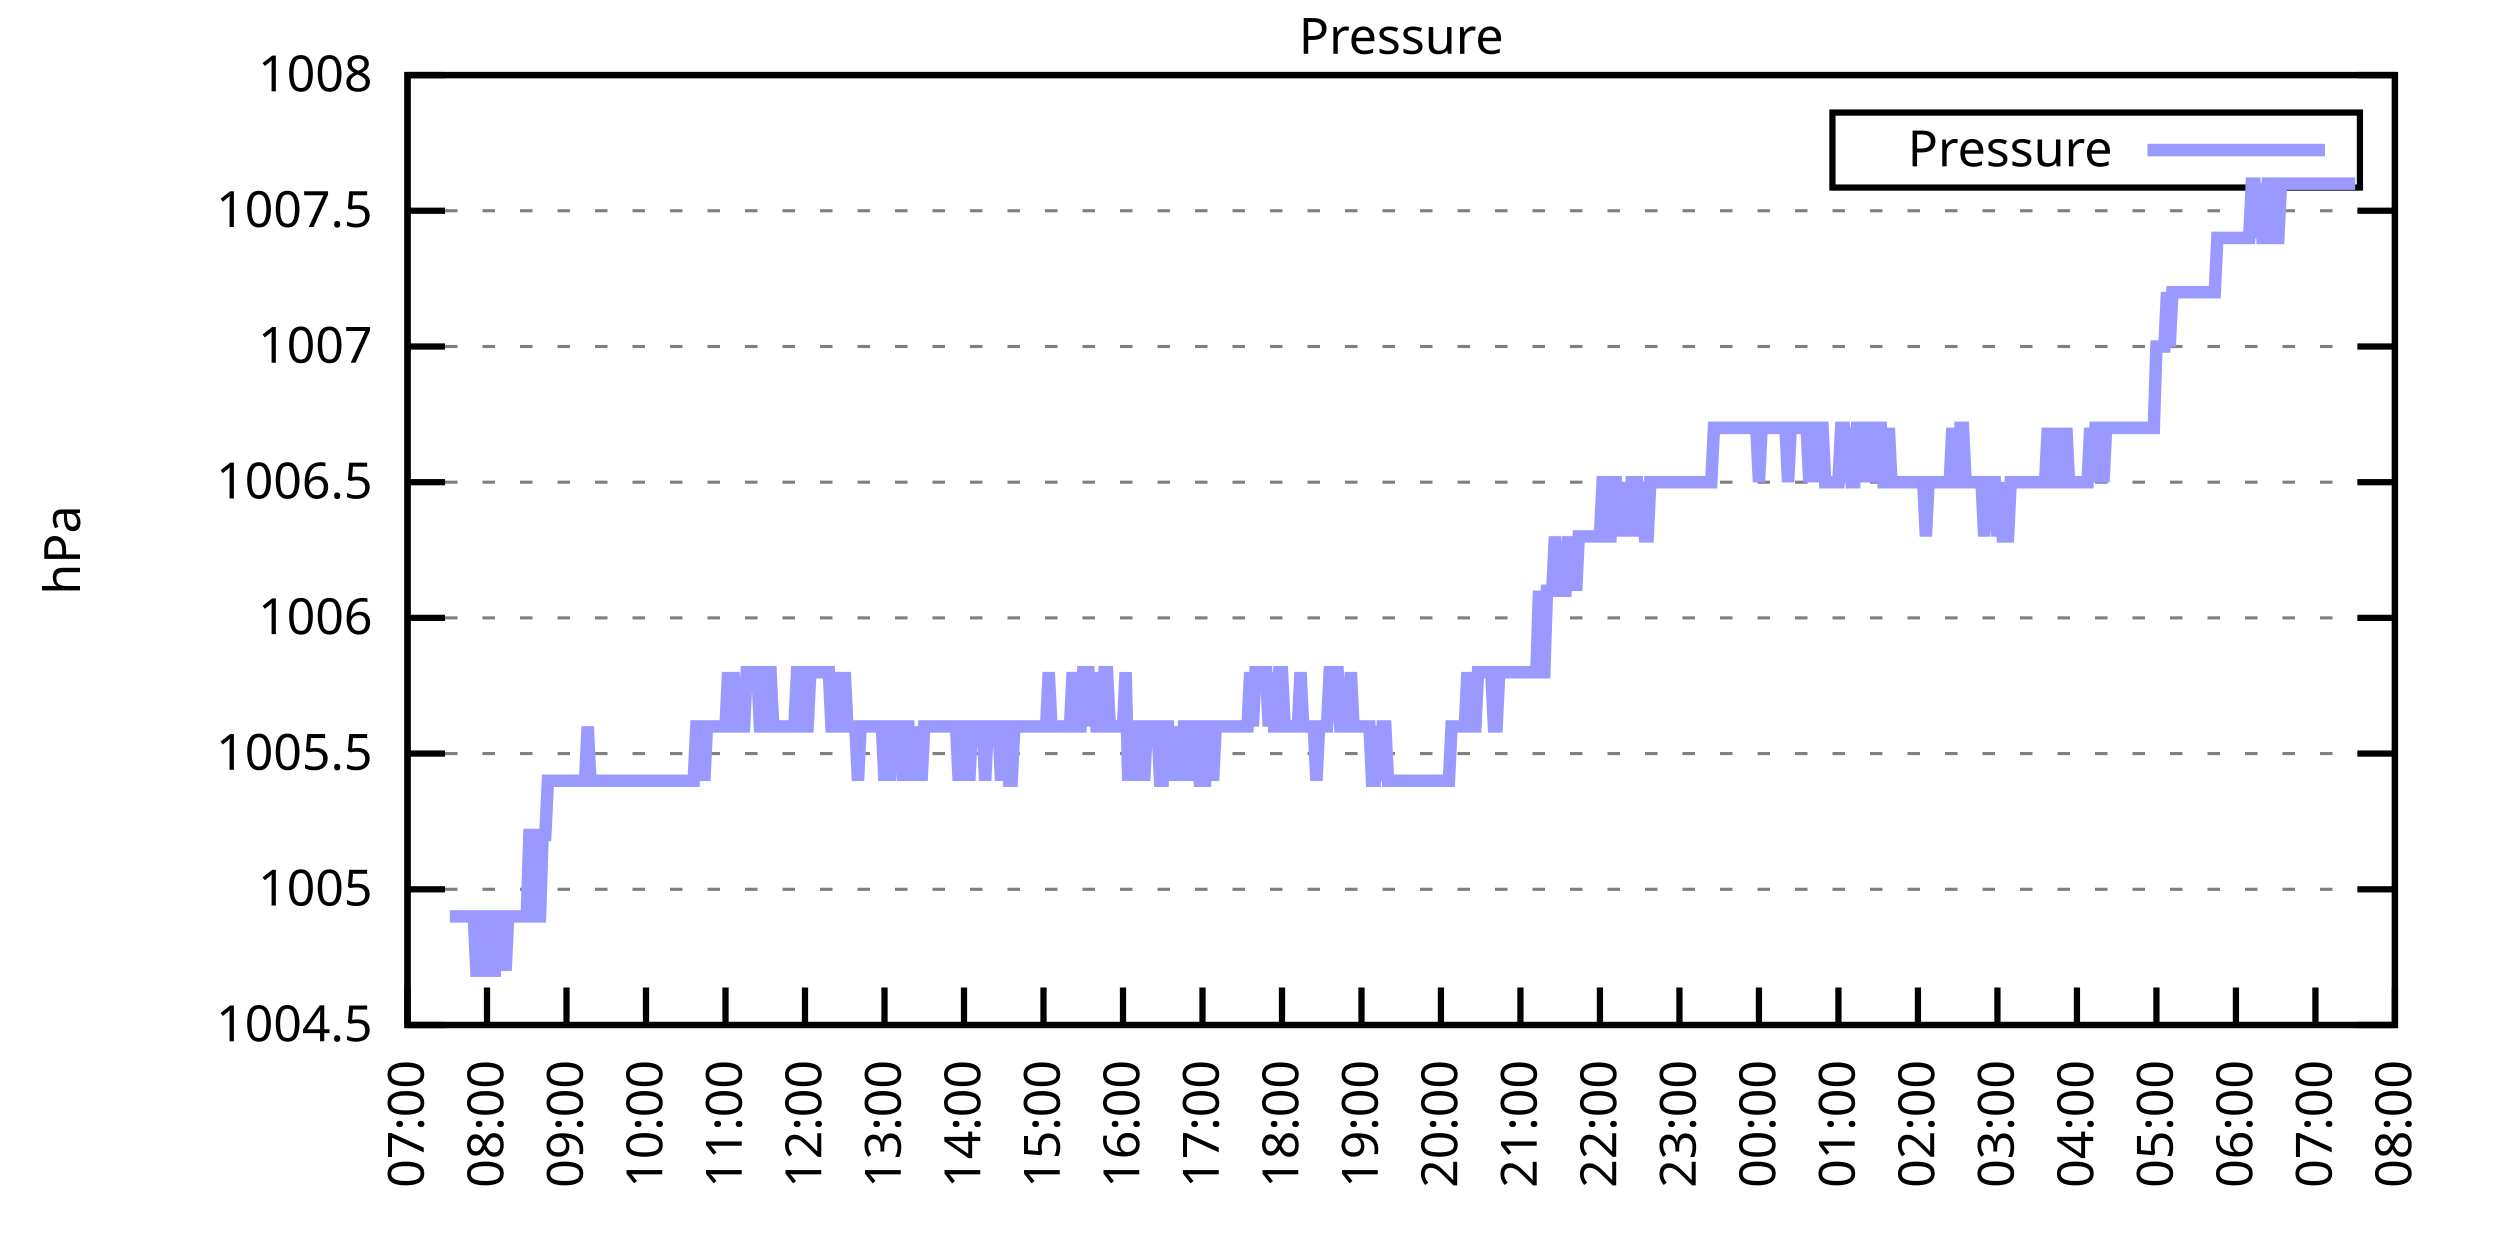
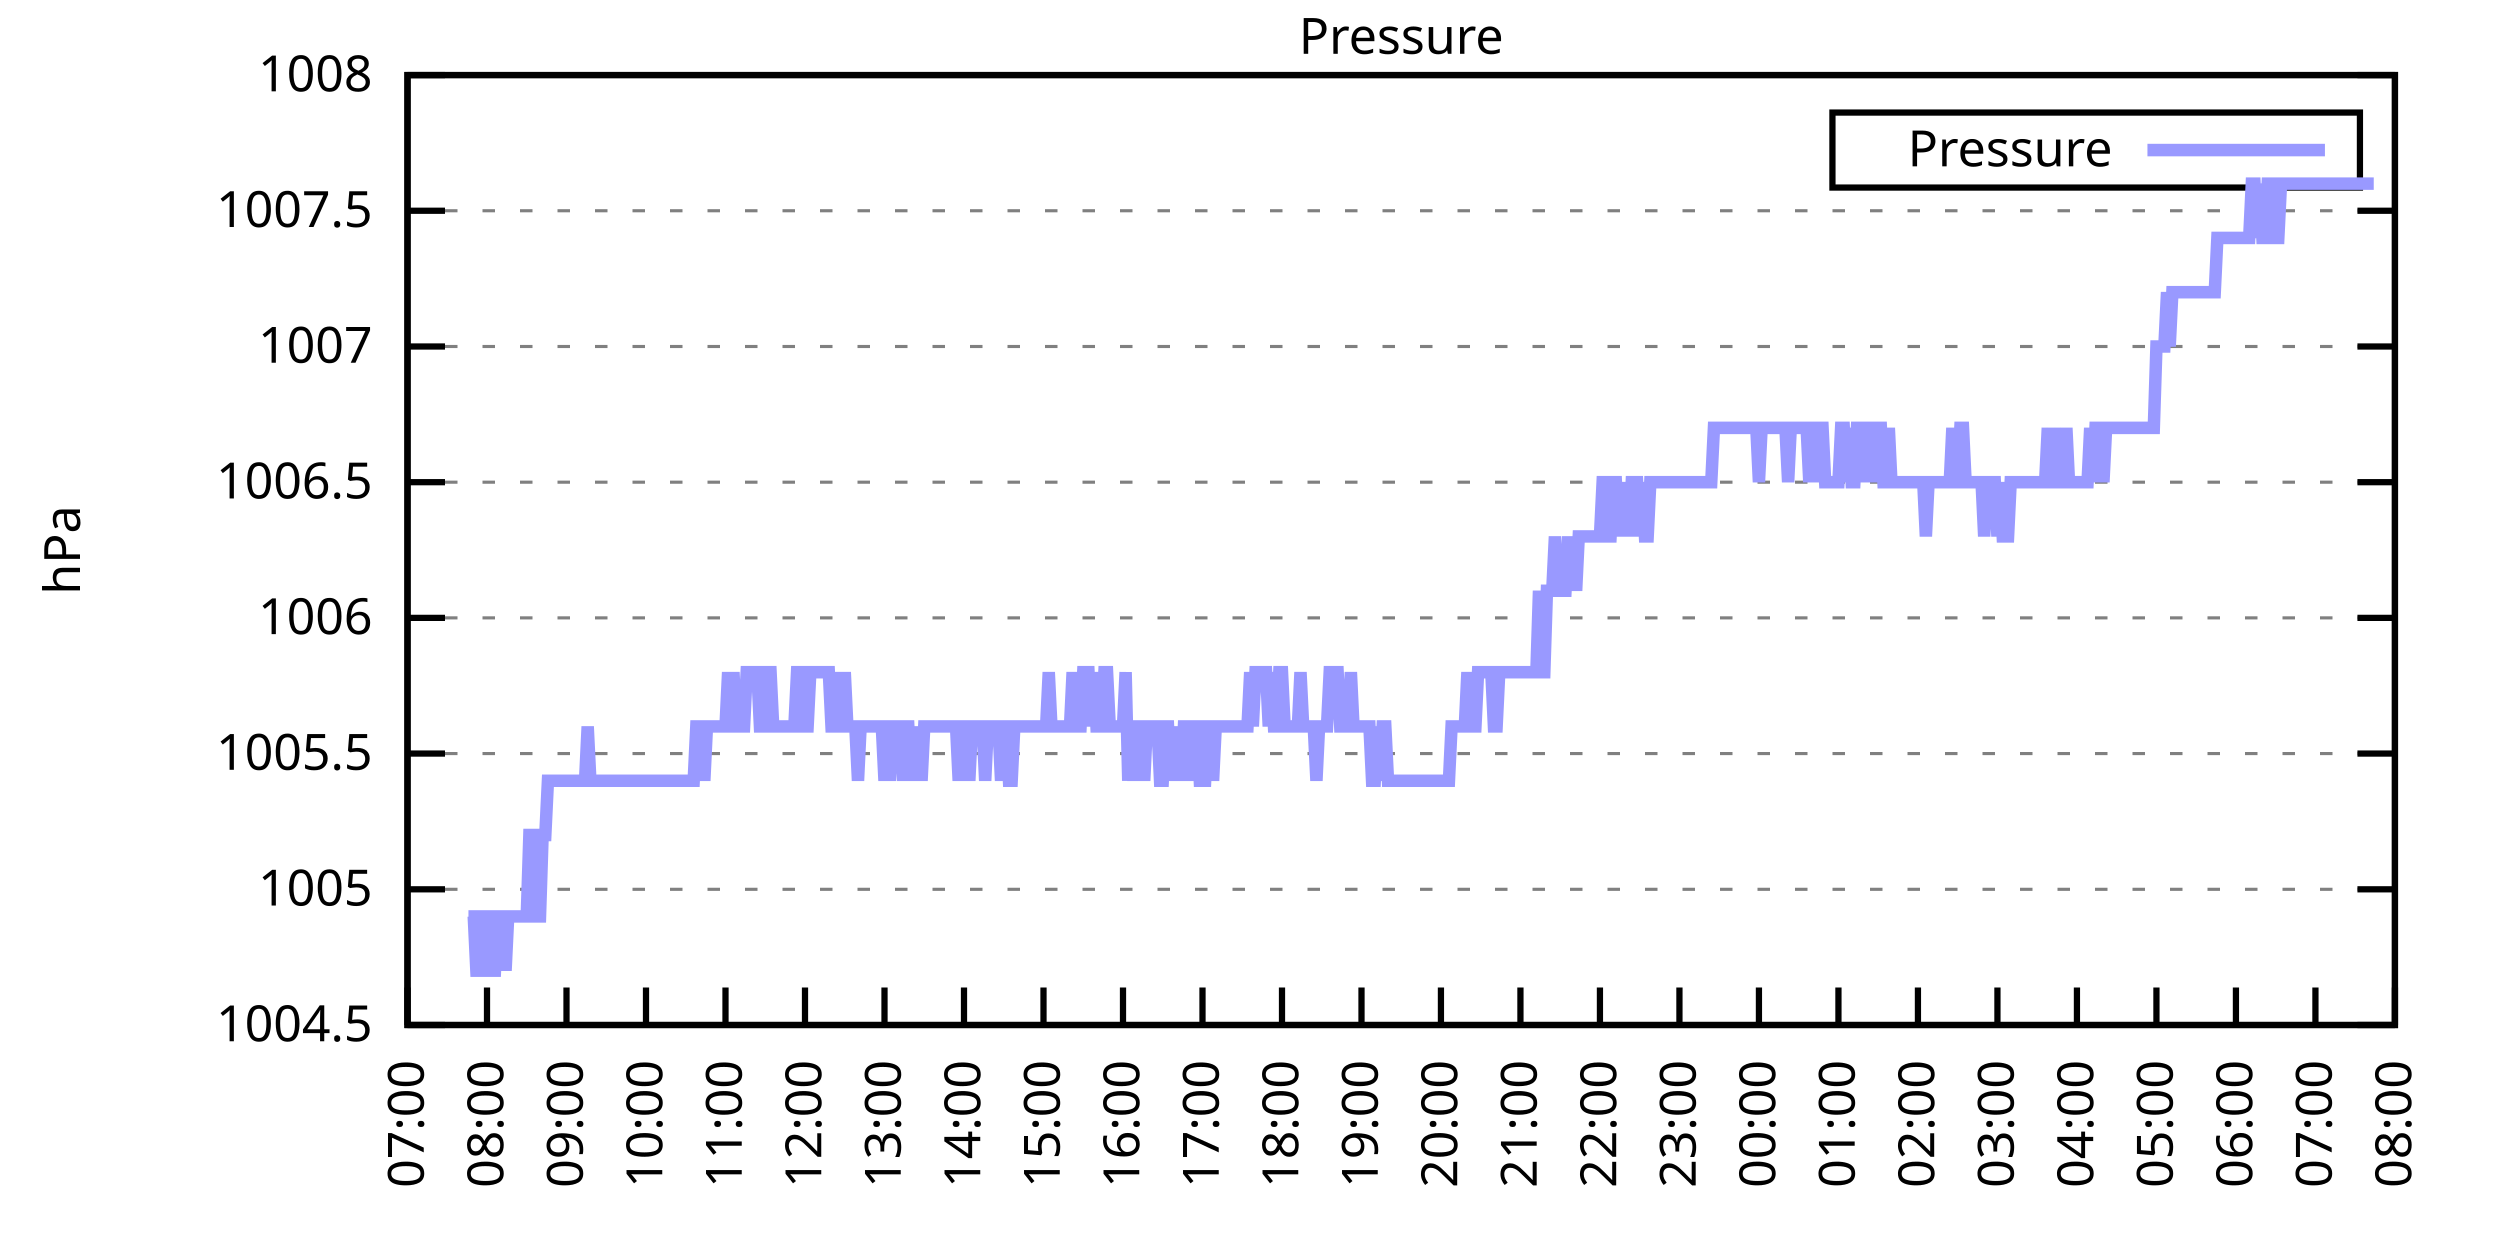
<svg xmlns="http://www.w3.org/2000/svg" xmlns:xlink="http://www.w3.org/1999/xlink" width="400" height="200" viewBox="0 0 400 200">
  <g id="gnuplot_canvas">
    <rect x="0" y="0" width="400" height="200" fill="none" />
    <defs>
      <circle id="gpDot" r="0.5" stroke-width="0.5" stroke="currentColor" />
      <path id="gpPt0" stroke-width="0.333" stroke="currentColor" d="M-1,0 h2 M0,-1 v2" />
      <path id="gpPt1" stroke-width="0.333" stroke="currentColor" d="M-1,-1 L1,1 M1,-1 L-1,1" />
      <path id="gpPt2" stroke-width="0.333" stroke="currentColor" d="M-1,0 L1,0 M0,-1 L0,1 M-1,-1 L1,1 M-1,1 L1,-1" />
      <rect id="gpPt3" stroke-width="0.333" stroke="currentColor" x="-1" y="-1" width="2" height="2" />
      <rect id="gpPt4" stroke-width="0.333" stroke="currentColor" fill="currentColor" x="-1" y="-1" width="2" height="2" />
      <circle id="gpPt5" stroke-width="0.333" stroke="currentColor" cx="0" cy="0" r="1" />
      <use xlink:href="#gpPt5" id="gpPt6" fill="currentColor" stroke="none" />
      <path id="gpPt7" stroke-width="0.333" stroke="currentColor" d="M0,-1.33 L-1.33,0.67 L1.33,0.67 z" />
      <use xlink:href="#gpPt7" id="gpPt8" fill="currentColor" stroke="none" />
      <use xlink:href="#gpPt7" id="gpPt9" stroke="currentColor" transform="rotate(180)" />
      <use xlink:href="#gpPt9" id="gpPt10" fill="currentColor" stroke="none" />
      <use xlink:href="#gpPt3" id="gpPt11" stroke="currentColor" transform="rotate(45)" />
      <use xlink:href="#gpPt11" id="gpPt12" fill="currentColor" stroke="none" />
      <path id="gpPt13" stroke-width="0.333" stroke="currentColor" d="M0,1.330 L1.265,0.411 L0.782,-1.067 L-0.782,-1.076 L-1.265,0.411 z" />
      <use xlink:href="#gpPt13" id="gpPt14" fill="currentColor" stroke="none" />
      <filter id="textbox" filterUnits="objectBoundingBox" x="0" y="0" height="1" width="1">
        <feFlood flood-color="white" flood-opacity="1" result="bgnd" />
        <feComposite in="SourceGraphic" in2="bgnd" operator="atop" />
      </filter>
      <filter id="greybox" filterUnits="objectBoundingBox" x="0" y="0" height="1" width="1">
        <feFlood flood-color="lightgrey" flood-opacity="1" result="grey" />
        <feComposite in="SourceGraphic" in2="grey" operator="atop" />
      </filter>
    </defs>
    <g fill="none" color="white" stroke="currentColor" stroke-width="1.00" stroke-linecap="butt" stroke-linejoin="miter">
</g>
    <g fill="none" color="black" stroke="currentColor" stroke-width="1.00" stroke-linecap="butt" stroke-linejoin="miter">
      <g stroke="none" shape-rendering="crispEdges">
        <polygon fill="rgb(255, 255, 255)" points="65.20,164.00 383.18,164.00 383.18,12.02 65.20,12.02 " />
      </g>
    </g>
    <g fill="none" color="black" stroke="currentColor" stroke-width="1.00" stroke-linecap="butt" stroke-linejoin="miter">
</g>
    <g fill="none" color="black" stroke="black" stroke-width="0.50" stroke-linecap="butt" stroke-linejoin="miter">
</g>
    <g fill="none" color="gray" stroke="currentColor" stroke-width="0.50" stroke-linecap="butt" stroke-linejoin="miter">
      <path stroke="gray" stroke-dasharray="2,4" class="gridline" d="M65.20,164.00 L383.19,164.00  " />
    </g>
    <g fill="none" color="gray" stroke="gray" stroke-width="1.00" stroke-linecap="butt" stroke-linejoin="miter">
</g>
    <g fill="none" color="black" stroke="currentColor" stroke-width="1.00" stroke-linecap="butt" stroke-linejoin="miter">
      <path stroke="black" d="M65.20,164.00 L71.20,164.00 M383.19,164.00 L377.19,164.00  " />
      <g transform="translate(59.60,166.60)" stroke="none" fill="black" font-family="Sans" font-size="8.00" text-anchor="end">
        <text>
          <tspan font-family="Sans"> 1004.5</tspan>
        </text>
      </g>
    </g>
    <g fill="none" color="black" stroke="currentColor" stroke-width="1.00" stroke-linecap="butt" stroke-linejoin="miter">
</g>
    <g fill="none" color="black" stroke="black" stroke-width="0.50" stroke-linecap="butt" stroke-linejoin="miter">
</g>
    <g fill="none" color="gray" stroke="currentColor" stroke-width="0.50" stroke-linecap="butt" stroke-linejoin="miter">
      <path stroke="gray" stroke-dasharray="2,4" class="gridline" d="M65.20,142.29 L383.19,142.29  " />
    </g>
    <g fill="none" color="gray" stroke="gray" stroke-width="1.00" stroke-linecap="butt" stroke-linejoin="miter">
</g>
    <g fill="none" color="black" stroke="currentColor" stroke-width="1.00" stroke-linecap="butt" stroke-linejoin="miter">
      <path stroke="black" d="M65.20,142.29 L71.20,142.29 M383.19,142.29 L377.19,142.29  " />
      <g transform="translate(59.60,144.89)" stroke="none" fill="black" font-family="Sans" font-size="8.00" text-anchor="end">
        <text>
          <tspan font-family="Sans"> 1005</tspan>
        </text>
      </g>
    </g>
    <g fill="none" color="black" stroke="currentColor" stroke-width="1.00" stroke-linecap="butt" stroke-linejoin="miter">
</g>
    <g fill="none" color="black" stroke="black" stroke-width="0.50" stroke-linecap="butt" stroke-linejoin="miter">
</g>
    <g fill="none" color="gray" stroke="currentColor" stroke-width="0.50" stroke-linecap="butt" stroke-linejoin="miter">
      <path stroke="gray" stroke-dasharray="2,4" class="gridline" d="M65.20,120.57 L383.19,120.57  " />
    </g>
    <g fill="none" color="gray" stroke="gray" stroke-width="1.00" stroke-linecap="butt" stroke-linejoin="miter">
</g>
    <g fill="none" color="black" stroke="currentColor" stroke-width="1.00" stroke-linecap="butt" stroke-linejoin="miter">
      <path stroke="black" d="M65.20,120.57 L71.20,120.57 M383.19,120.57 L377.19,120.57  " />
      <g transform="translate(59.60,123.17)" stroke="none" fill="black" font-family="Sans" font-size="8.00" text-anchor="end">
        <text>
          <tspan font-family="Sans"> 1005.5</tspan>
        </text>
      </g>
    </g>
    <g fill="none" color="black" stroke="currentColor" stroke-width="1.00" stroke-linecap="butt" stroke-linejoin="miter">
</g>
    <g fill="none" color="black" stroke="black" stroke-width="0.50" stroke-linecap="butt" stroke-linejoin="miter">
</g>
    <g fill="none" color="gray" stroke="currentColor" stroke-width="0.50" stroke-linecap="butt" stroke-linejoin="miter">
      <path stroke="gray" stroke-dasharray="2,4" class="gridline" d="M65.20,98.86 L383.19,98.86  " />
    </g>
    <g fill="none" color="gray" stroke="gray" stroke-width="1.00" stroke-linecap="butt" stroke-linejoin="miter">
</g>
    <g fill="none" color="black" stroke="currentColor" stroke-width="1.00" stroke-linecap="butt" stroke-linejoin="miter">
      <path stroke="black" d="M65.20,98.86 L71.20,98.86 M383.19,98.86 L377.19,98.86  " />
      <g transform="translate(59.60,101.46)" stroke="none" fill="black" font-family="Sans" font-size="8.00" text-anchor="end">
        <text>
          <tspan font-family="Sans"> 1006</tspan>
        </text>
      </g>
    </g>
    <g fill="none" color="black" stroke="currentColor" stroke-width="1.00" stroke-linecap="butt" stroke-linejoin="miter">
</g>
    <g fill="none" color="black" stroke="black" stroke-width="0.50" stroke-linecap="butt" stroke-linejoin="miter">
</g>
    <g fill="none" color="gray" stroke="currentColor" stroke-width="0.50" stroke-linecap="butt" stroke-linejoin="miter">
      <path stroke="gray" stroke-dasharray="2,4" class="gridline" d="M65.20,77.15 L383.19,77.15  " />
    </g>
    <g fill="none" color="gray" stroke="gray" stroke-width="1.00" stroke-linecap="butt" stroke-linejoin="miter">
</g>
    <g fill="none" color="black" stroke="currentColor" stroke-width="1.00" stroke-linecap="butt" stroke-linejoin="miter">
      <path stroke="black" d="M65.20,77.15 L71.20,77.15 M383.19,77.15 L377.19,77.15  " />
      <g transform="translate(59.60,79.75)" stroke="none" fill="black" font-family="Sans" font-size="8.00" text-anchor="end">
        <text>
          <tspan font-family="Sans"> 1006.5</tspan>
        </text>
      </g>
    </g>
    <g fill="none" color="black" stroke="currentColor" stroke-width="1.00" stroke-linecap="butt" stroke-linejoin="miter">
</g>
    <g fill="none" color="black" stroke="black" stroke-width="0.50" stroke-linecap="butt" stroke-linejoin="miter">
</g>
    <g fill="none" color="gray" stroke="currentColor" stroke-width="0.50" stroke-linecap="butt" stroke-linejoin="miter">
      <path stroke="gray" stroke-dasharray="2,4" class="gridline" d="M65.20,55.44 L383.19,55.44  " />
    </g>
    <g fill="none" color="gray" stroke="gray" stroke-width="1.00" stroke-linecap="butt" stroke-linejoin="miter">
</g>
    <g fill="none" color="black" stroke="currentColor" stroke-width="1.00" stroke-linecap="butt" stroke-linejoin="miter">
      <path stroke="black" d="M65.20,55.44 L71.20,55.44 M383.19,55.44 L377.19,55.44  " />
      <g transform="translate(59.60,58.04)" stroke="none" fill="black" font-family="Sans" font-size="8.00" text-anchor="end">
        <text>
          <tspan font-family="Sans"> 1007</tspan>
        </text>
      </g>
    </g>
    <g fill="none" color="black" stroke="currentColor" stroke-width="1.00" stroke-linecap="butt" stroke-linejoin="miter">
</g>
    <g fill="none" color="black" stroke="black" stroke-width="0.50" stroke-linecap="butt" stroke-linejoin="miter">
</g>
    <g fill="none" color="gray" stroke="currentColor" stroke-width="0.50" stroke-linecap="butt" stroke-linejoin="miter">
      <path stroke="gray" stroke-dasharray="2,4" class="gridline" d="M65.20,33.72 L383.19,33.72  " />
    </g>
    <g fill="none" color="gray" stroke="gray" stroke-width="1.00" stroke-linecap="butt" stroke-linejoin="miter">
</g>
    <g fill="none" color="black" stroke="currentColor" stroke-width="1.00" stroke-linecap="butt" stroke-linejoin="miter">
      <path stroke="black" d="M65.20,33.72 L71.20,33.72 M383.19,33.72 L377.19,33.72  " />
      <g transform="translate(59.60,36.32)" stroke="none" fill="black" font-family="Sans" font-size="8.00" text-anchor="end">
        <text>
          <tspan font-family="Sans"> 1007.5</tspan>
        </text>
      </g>
    </g>
    <g fill="none" color="black" stroke="currentColor" stroke-width="1.00" stroke-linecap="butt" stroke-linejoin="miter">
</g>
    <g fill="none" color="black" stroke="black" stroke-width="0.50" stroke-linecap="butt" stroke-linejoin="miter">
</g>
    <g fill="none" color="gray" stroke="currentColor" stroke-width="0.50" stroke-linecap="butt" stroke-linejoin="miter">
      <path stroke="gray" stroke-dasharray="2,4" class="gridline" d="M65.20,12.01 L383.19,12.01  " />
    </g>
    <g fill="none" color="gray" stroke="gray" stroke-width="1.00" stroke-linecap="butt" stroke-linejoin="miter">
</g>
    <g fill="none" color="black" stroke="currentColor" stroke-width="1.00" stroke-linecap="butt" stroke-linejoin="miter">
      <path stroke="black" d="M65.20,12.01 L71.20,12.01 M383.19,12.01 L377.19,12.01  " />
      <g transform="translate(59.60,14.61)" stroke="none" fill="black" font-family="Sans" font-size="8.00" text-anchor="end">
        <text>
          <tspan font-family="Sans"> 1008</tspan>
        </text>
      </g>
    </g>
    <g fill="none" color="black" stroke="currentColor" stroke-width="1.00" stroke-linecap="butt" stroke-linejoin="miter">
      <path stroke="black" d="M65.20,164.00 L65.20,158.00  " />
      <g transform="translate(67.80,169.60) rotate(270.00)" stroke="none" fill="black" font-family="Sans" font-size="8.00" text-anchor="end">
        <text>
          <tspan font-family="Sans">07:00</tspan>
        </text>
      </g>
    </g>
    <g fill="none" color="black" stroke="currentColor" stroke-width="1.00" stroke-linecap="butt" stroke-linejoin="miter">
      <path stroke="black" d="M77.92,164.00 L77.92,158.00  " />
      <g transform="translate(80.52,169.60) rotate(270.00)" stroke="none" fill="black" font-family="Sans" font-size="8.00" text-anchor="end">
        <text>
          <tspan font-family="Sans">08:00</tspan>
        </text>
      </g>
    </g>
    <g fill="none" color="black" stroke="currentColor" stroke-width="1.00" stroke-linecap="butt" stroke-linejoin="miter">
      <path stroke="black" d="M90.64,164.00 L90.64,158.00  " />
      <g transform="translate(93.24,169.60) rotate(270.00)" stroke="none" fill="black" font-family="Sans" font-size="8.00" text-anchor="end">
        <text>
          <tspan font-family="Sans">09:00</tspan>
        </text>
      </g>
    </g>
    <g fill="none" color="black" stroke="currentColor" stroke-width="1.00" stroke-linecap="butt" stroke-linejoin="miter">
      <path stroke="black" d="M103.36,164.00 L103.36,158.00  " />
      <g transform="translate(105.96,169.60) rotate(270.00)" stroke="none" fill="black" font-family="Sans" font-size="8.00" text-anchor="end">
        <text>
          <tspan font-family="Sans">10:00</tspan>
        </text>
      </g>
    </g>
    <g fill="none" color="black" stroke="currentColor" stroke-width="1.00" stroke-linecap="butt" stroke-linejoin="miter">
      <path stroke="black" d="M116.08,164.00 L116.08,158.00  " />
      <g transform="translate(118.68,169.60) rotate(270.00)" stroke="none" fill="black" font-family="Sans" font-size="8.00" text-anchor="end">
        <text>
          <tspan font-family="Sans">11:00</tspan>
        </text>
      </g>
    </g>
    <g fill="none" color="black" stroke="currentColor" stroke-width="1.00" stroke-linecap="butt" stroke-linejoin="miter">
      <path stroke="black" d="M128.80,164.00 L128.80,158.00  " />
      <g transform="translate(131.40,169.60) rotate(270.00)" stroke="none" fill="black" font-family="Sans" font-size="8.00" text-anchor="end">
        <text>
          <tspan font-family="Sans">12:00</tspan>
        </text>
      </g>
    </g>
    <g fill="none" color="black" stroke="currentColor" stroke-width="1.00" stroke-linecap="butt" stroke-linejoin="miter">
      <path stroke="black" d="M141.52,164.00 L141.52,158.00  " />
      <g transform="translate(144.12,169.60) rotate(270.00)" stroke="none" fill="black" font-family="Sans" font-size="8.00" text-anchor="end">
        <text>
          <tspan font-family="Sans">13:00</tspan>
        </text>
      </g>
    </g>
    <g fill="none" color="black" stroke="currentColor" stroke-width="1.00" stroke-linecap="butt" stroke-linejoin="miter">
      <path stroke="black" d="M154.24,164.00 L154.24,158.00  " />
      <g transform="translate(156.84,169.60) rotate(270.00)" stroke="none" fill="black" font-family="Sans" font-size="8.00" text-anchor="end">
        <text>
          <tspan font-family="Sans">14:00</tspan>
        </text>
      </g>
    </g>
    <g fill="none" color="black" stroke="currentColor" stroke-width="1.00" stroke-linecap="butt" stroke-linejoin="miter">
      <path stroke="black" d="M166.96,164.00 L166.96,158.00  " />
      <g transform="translate(169.56,169.60) rotate(270.00)" stroke="none" fill="black" font-family="Sans" font-size="8.00" text-anchor="end">
        <text>
          <tspan font-family="Sans">15:00</tspan>
        </text>
      </g>
    </g>
    <g fill="none" color="black" stroke="currentColor" stroke-width="1.00" stroke-linecap="butt" stroke-linejoin="miter">
      <path stroke="black" d="M179.68,164.00 L179.68,158.00  " />
      <g transform="translate(182.28,169.60) rotate(270.00)" stroke="none" fill="black" font-family="Sans" font-size="8.00" text-anchor="end">
        <text>
          <tspan font-family="Sans">16:00</tspan>
        </text>
      </g>
    </g>
    <g fill="none" color="black" stroke="currentColor" stroke-width="1.00" stroke-linecap="butt" stroke-linejoin="miter">
      <path stroke="black" d="M192.40,164.00 L192.40,158.00  " />
      <g transform="translate(195.00,169.60) rotate(270.00)" stroke="none" fill="black" font-family="Sans" font-size="8.00" text-anchor="end">
        <text>
          <tspan font-family="Sans">17:00</tspan>
        </text>
      </g>
    </g>
    <g fill="none" color="black" stroke="currentColor" stroke-width="1.00" stroke-linecap="butt" stroke-linejoin="miter">
      <path stroke="black" d="M205.12,164.00 L205.12,158.00  " />
      <g transform="translate(207.72,169.60) rotate(270.00)" stroke="none" fill="black" font-family="Sans" font-size="8.00" text-anchor="end">
        <text>
          <tspan font-family="Sans">18:00</tspan>
        </text>
      </g>
    </g>
    <g fill="none" color="black" stroke="currentColor" stroke-width="1.00" stroke-linecap="butt" stroke-linejoin="miter">
      <path stroke="black" d="M217.84,164.00 L217.84,158.00  " />
      <g transform="translate(220.44,169.60) rotate(270.00)" stroke="none" fill="black" font-family="Sans" font-size="8.00" text-anchor="end">
        <text>
          <tspan font-family="Sans">19:00</tspan>
        </text>
      </g>
    </g>
    <g fill="none" color="black" stroke="currentColor" stroke-width="1.00" stroke-linecap="butt" stroke-linejoin="miter">
      <path stroke="black" d="M230.55,164.00 L230.55,158.00  " />
      <g transform="translate(233.15,169.60) rotate(270.00)" stroke="none" fill="black" font-family="Sans" font-size="8.00" text-anchor="end">
        <text>
          <tspan font-family="Sans">20:00</tspan>
        </text>
      </g>
    </g>
    <g fill="none" color="black" stroke="currentColor" stroke-width="1.00" stroke-linecap="butt" stroke-linejoin="miter">
      <path stroke="black" d="M243.27,164.00 L243.27,158.00  " />
      <g transform="translate(245.87,169.60) rotate(270.00)" stroke="none" fill="black" font-family="Sans" font-size="8.00" text-anchor="end">
        <text>
          <tspan font-family="Sans">21:00</tspan>
        </text>
      </g>
    </g>
    <g fill="none" color="black" stroke="currentColor" stroke-width="1.00" stroke-linecap="butt" stroke-linejoin="miter">
      <path stroke="black" d="M255.99,164.00 L255.99,158.00  " />
      <g transform="translate(258.59,169.60) rotate(270.00)" stroke="none" fill="black" font-family="Sans" font-size="8.00" text-anchor="end">
        <text>
          <tspan font-family="Sans">22:00</tspan>
        </text>
      </g>
    </g>
    <g fill="none" color="black" stroke="currentColor" stroke-width="1.00" stroke-linecap="butt" stroke-linejoin="miter">
      <path stroke="black" d="M268.71,164.00 L268.71,158.00  " />
      <g transform="translate(271.31,169.60) rotate(270.00)" stroke="none" fill="black" font-family="Sans" font-size="8.00" text-anchor="end">
        <text>
          <tspan font-family="Sans">23:00</tspan>
        </text>
      </g>
    </g>
    <g fill="none" color="black" stroke="currentColor" stroke-width="1.00" stroke-linecap="butt" stroke-linejoin="miter">
      <path stroke="black" d="M281.43,164.00 L281.43,158.00  " />
      <g transform="translate(284.03,169.60) rotate(270.00)" stroke="none" fill="black" font-family="Sans" font-size="8.00" text-anchor="end">
        <text>
          <tspan font-family="Sans">00:00</tspan>
        </text>
      </g>
    </g>
    <g fill="none" color="black" stroke="currentColor" stroke-width="1.00" stroke-linecap="butt" stroke-linejoin="miter">
      <path stroke="black" d="M294.15,164.00 L294.15,158.00  " />
      <g transform="translate(296.75,169.60) rotate(270.00)" stroke="none" fill="black" font-family="Sans" font-size="8.00" text-anchor="end">
        <text>
          <tspan font-family="Sans">01:00</tspan>
        </text>
      </g>
    </g>
    <g fill="none" color="black" stroke="currentColor" stroke-width="1.00" stroke-linecap="butt" stroke-linejoin="miter">
      <path stroke="black" d="M306.87,164.00 L306.87,158.00  " />
      <g transform="translate(309.47,169.60) rotate(270.00)" stroke="none" fill="black" font-family="Sans" font-size="8.00" text-anchor="end">
        <text>
          <tspan font-family="Sans">02:00</tspan>
        </text>
      </g>
    </g>
    <g fill="none" color="black" stroke="currentColor" stroke-width="1.00" stroke-linecap="butt" stroke-linejoin="miter">
      <path stroke="black" d="M319.59,164.00 L319.59,158.00  " />
      <g transform="translate(322.19,169.60) rotate(270.00)" stroke="none" fill="black" font-family="Sans" font-size="8.00" text-anchor="end">
        <text>
          <tspan font-family="Sans">03:00</tspan>
        </text>
      </g>
    </g>
    <g fill="none" color="black" stroke="currentColor" stroke-width="1.00" stroke-linecap="butt" stroke-linejoin="miter">
      <path stroke="black" d="M332.31,164.00 L332.31,158.00  " />
      <g transform="translate(334.91,169.60) rotate(270.00)" stroke="none" fill="black" font-family="Sans" font-size="8.00" text-anchor="end">
        <text>
          <tspan font-family="Sans">04:00</tspan>
        </text>
      </g>
    </g>
    <g fill="none" color="black" stroke="currentColor" stroke-width="1.00" stroke-linecap="butt" stroke-linejoin="miter">
      <path stroke="black" d="M345.03,164.00 L345.03,158.00  " />
      <g transform="translate(347.63,169.60) rotate(270.00)" stroke="none" fill="black" font-family="Sans" font-size="8.00" text-anchor="end">
        <text>
          <tspan font-family="Sans">05:00</tspan>
        </text>
      </g>
    </g>
    <g fill="none" color="black" stroke="currentColor" stroke-width="1.00" stroke-linecap="butt" stroke-linejoin="miter">
      <path stroke="black" d="M357.75,164.00 L357.75,158.00  " />
      <g transform="translate(360.35,169.60) rotate(270.00)" stroke="none" fill="black" font-family="Sans" font-size="8.00" text-anchor="end">
        <text>
          <tspan font-family="Sans">06:00</tspan>
        </text>
      </g>
    </g>
    <g fill="none" color="black" stroke="currentColor" stroke-width="1.00" stroke-linecap="butt" stroke-linejoin="miter">
      <path stroke="black" d="M370.47,164.00 L370.47,158.00  " />
      <g transform="translate(373.07,169.60) rotate(270.00)" stroke="none" fill="black" font-family="Sans" font-size="8.00" text-anchor="end">
        <text>
          <tspan font-family="Sans">07:00</tspan>
        </text>
      </g>
    </g>
    <g fill="none" color="black" stroke="currentColor" stroke-width="1.00" stroke-linecap="butt" stroke-linejoin="miter">
      <path stroke="black" d="M383.19,164.00 L383.19,158.00  " />
      <g transform="translate(385.79,169.60) rotate(270.00)" stroke="none" fill="black" font-family="Sans" font-size="8.00" text-anchor="end">
        <text>
          <tspan font-family="Sans">08:00</tspan>
        </text>
      </g>
    </g>
    <g fill="none" color="black" stroke="currentColor" stroke-width="1.00" stroke-linecap="butt" stroke-linejoin="miter">
</g>
    <g fill="none" color="black" stroke="currentColor" stroke-width="1.00" stroke-linecap="butt" stroke-linejoin="miter">
      <path stroke="black" d="M65.20,12.01 L65.20,164.00 L383.19,164.00 L383.19,12.01 L65.20,12.01 Z  " />
    </g>
    <g fill="none" color="black" stroke="currentColor" stroke-width="1.00" stroke-linecap="butt" stroke-linejoin="miter">
</g>
    <g fill="none" color="black" stroke="currentColor" stroke-width="1.00" stroke-linecap="butt" stroke-linejoin="miter">
      <path stroke="black" d="M293.19,30.01 L293.19,18.01 L377.59,18.01 L377.59,30.01 L293.19,30.01 Z  " />
    </g>
    <g id="Pressure_plot_1">
      <g fill="none" color="white" stroke="black" stroke-width="2.00" stroke-linecap="butt" stroke-linejoin="miter">
</g>
      <g fill="none" color="black" stroke="currentColor" stroke-width="2.00" stroke-linecap="butt" stroke-linejoin="miter">
        <g transform="translate(337.99,26.61)" stroke="none" fill="black" font-family="Sans" font-size="8.00" text-anchor="end">
          <text>
            <tspan font-family="Sans">Pressure</tspan>
          </text>
        </g>
      </g>
      <g fill="none" color="black" stroke="currentColor" stroke-width="2.00" stroke-linecap="butt" stroke-linejoin="miter">
-         <path stroke="rgb(153, 153, 255)" d="M343.59,24.01 L371.99,24.01 M71.98,146.63 L72.41,146.63 L72.83,146.63 L73.26,146.63 L73.68,146.63 L74.10,146.63   L74.53,146.63 L74.95,146.63 L75.38,146.63 L75.80,146.63 L76.22,155.31 L76.65,155.31 L77.07,155.31 L77.50,146.63   L77.92,146.63 L78.34,146.63 L78.77,155.31 L79.19,155.31 L79.62,146.63 L80.04,146.63 L80.46,146.63 L80.89,155.31   L81.31,146.63 L81.74,146.63 L82.16,146.63 L82.58,146.63 L83.01,146.63 L83.43,146.63 L83.86,146.63 L84.28,146.63   L84.70,133.60 L85.13,133.60 L85.55,146.63 L85.98,146.63 L86.40,146.63 L86.82,133.60 L87.25,133.60 L87.67,124.92   L88.10,124.92 L88.52,124.92 L88.94,124.92 L89.37,124.92 L89.79,124.92 L90.22,124.92 L90.64,124.92 L91.06,124.92   L91.49,124.92 L91.91,124.92 L92.34,124.92 L92.76,124.92 L93.18,124.92 L93.61,124.92 L94.03,116.23 L94.46,124.92   L94.88,124.92 L95.30,124.92 L95.73,124.92 L96.15,124.92 L96.58,124.92 L97.00,124.92 L97.42,124.92 L97.85,124.92   L98.27,124.92 L98.69,124.92 L99.12,124.92 L99.54,124.92 L99.97,124.92 L100.39,124.92 L100.81,124.92 L101.24,124.92   L101.66,124.92 L102.09,124.92 L102.51,124.92 L102.93,124.92 L103.36,124.92 L104.21,124.92 L104.63,124.92 L105.05,124.92   L105.48,124.92 L105.90,124.92 L106.33,124.92 L106.75,124.92 L107.17,124.92 L107.60,124.92 L108.02,124.92 L108.45,124.92   L108.87,124.92 L109.29,124.92 L109.72,124.92 L110.14,124.92 L110.57,124.92 L110.99,124.92 L111.41,116.23 L111.84,116.23   L112.26,116.23 L112.69,124.92 L113.11,116.23 L113.53,116.23 L113.96,116.23 L114.38,116.23 L114.81,116.23 L115.23,116.23   L115.65,116.23 L116.08,116.23 L116.50,107.55 L116.93,116.23 L117.35,107.55 L117.77,116.23 L118.20,116.23 L118.62,116.23   L119.05,116.23 L119.47,107.55 L119.89,107.55 L120.32,107.55 L120.74,107.55 L121.17,107.55 L121.59,116.23 L122.01,116.23   L122.44,107.55 L122.86,107.55 L123.29,107.55 L123.71,116.23 L124.13,116.23 L124.56,116.23 L124.98,116.23 L125.41,116.23   L125.83,116.23 L126.25,116.23 L126.68,116.23 L127.10,116.23 L127.53,107.55 L127.95,107.55 L128.37,116.23 L128.80,116.23   L129.22,116.23 L129.65,107.55 L130.07,107.55 L130.49,107.55 L130.92,107.55 L131.34,107.55 L131.77,107.55 L132.19,107.55   L132.61,107.55 L133.04,116.23 L133.46,116.23 L133.89,116.23 L134.31,107.55 L134.73,116.23 L135.16,107.55 L135.58,116.23   L136.01,116.23 L136.43,116.23 L136.85,116.23 L137.28,124.92 L137.70,116.23 L138.13,116.23 L138.55,116.23 L138.97,116.23   L139.40,116.23 L139.82,116.23 L140.25,116.23 L140.67,116.23 L141.09,116.23 L141.52,124.92 L141.94,116.23 L142.37,124.92   L142.79,116.23 L143.21,116.23 L143.64,116.23 L144.06,116.23 L144.49,124.92 L144.91,116.23 L145.33,116.23 L145.76,124.92   L146.18,116.23 L146.61,124.92 L147.03,116.23 L147.45,124.92 L147.88,116.23 L148.30,116.23 L148.73,116.23 L149.15,116.23   L149.57,116.23 L150.00,116.23 L150.42,116.23 L150.85,116.23 L151.27,116.23 L151.69,116.23 L152.12,116.23 L152.54,116.23   L152.97,116.23 L153.39,124.92 L153.81,116.23 L154.24,116.23 L154.66,116.23 L155.09,124.92 L155.51,116.23 L155.93,116.23   L156.36,116.23 L156.78,116.23 L157.21,116.23 L157.63,124.92 L158.05,116.23 L158.48,116.23 L158.90,116.23 L159.33,116.23   L159.75,116.23 L160.17,124.92 L160.60,116.23 L161.02,116.23 L161.44,124.92 L161.87,124.92 L162.29,116.23 L162.72,116.23   L163.14,116.23 L163.56,116.23 L163.99,116.23 L164.41,116.23 L164.84,116.23 L165.26,116.23 L165.68,116.23 L166.11,116.23   L166.53,116.23 L166.96,116.23 L167.38,116.23 L167.80,107.55 L168.23,116.23 L168.65,116.23 L169.08,116.23 L169.50,116.23   L169.92,116.23 L170.35,116.23 L170.77,116.23 L171.20,116.23 L171.62,107.55 L172.04,116.23 L172.47,116.23 L172.89,116.23   L173.32,107.55 L173.74,107.55 L174.16,107.55 L174.59,116.23 L175.01,107.55 L175.44,116.23 L175.86,116.23 L176.28,116.23   L176.71,107.55 L177.13,107.55 L177.56,116.23 L177.98,116.23 L178.40,116.23 L178.83,116.23 L179.25,116.23 L179.68,116.23   L180.10,107.55 L180.52,124.92 L180.95,116.23 L181.37,124.92 L181.80,116.23 L182.22,116.23 L182.64,116.23 L183.07,124.92   L183.49,116.23 L183.92,116.23 L184.34,116.23 L184.76,116.23 L185.19,116.23 L185.61,124.92 L186.04,124.92 L186.46,116.23   L186.88,116.23 L187.31,124.92 L187.73,116.23 L188.16,124.92 L188.58,116.23 L189.00,124.92 L189.43,116.23 L189.85,116.23   L190.28,116.23 L190.70,124.92 L191.12,116.23 L191.55,116.23 L191.97,124.92 L192.40,124.92 L192.82,124.92 L193.24,116.23   L193.67,116.23 L194.09,124.92 L194.52,116.23 L194.94,116.23 L195.36,116.23 L195.79,116.23 L196.21,116.23 L196.64,116.23   L197.06,116.23 L197.48,116.23 L197.91,116.23 L198.33,116.23 L198.76,116.23 L199.18,116.23 L199.60,116.23 L200.03,107.55   L200.45,116.23 L200.88,107.55 L201.30,107.55 L201.72,107.55 L202.15,107.55 L202.57,107.55 L203.00,116.23 L203.42,107.55   L203.84,116.23 L204.27,116.23 L204.69,107.55 L205.12,107.55 L205.54,116.23 L205.96,116.23 L206.39,116.23 L206.81,116.23   L207.24,116.23 L207.66,116.23 L208.08,107.55 L208.51,116.23 L208.93,116.23 L209.36,116.23 L209.78,116.23 L210.20,116.23   L210.63,124.92 L211.05,116.23 L211.48,116.23 L211.90,116.23 L212.32,116.23 L212.75,107.55 L213.17,107.55 L213.60,107.55   L214.02,107.55 L214.44,116.23 L214.87,116.23 L215.29,116.23 L215.72,116.23 L216.14,107.55 L216.56,116.23 L216.99,116.23   L217.41,116.23 L217.84,116.23 L218.26,116.23 L218.68,116.23 L219.11,116.23 L219.53,124.92 L219.96,124.92 L220.38,116.23   L220.80,124.92 L221.23,116.23 L221.65,116.23 L222.08,124.92 L222.50,124.92 L222.92,124.92 L223.35,124.92 L223.77,124.92   L224.20,124.92 L224.62,124.92 L225.04,124.92 L225.47,124.92 L225.89,124.92 L226.31,124.92 L226.74,124.92 L227.16,124.92   L227.59,124.92 L228.01,124.92 L228.43,124.92 L228.86,124.92 L229.28,124.92 L229.71,124.92 L230.13,124.92 L230.55,124.92   L230.98,124.92 L231.40,124.92 L231.83,124.92 L232.25,116.23 L232.67,116.23 L233.10,116.23 L233.52,116.23 L233.95,116.23   L234.37,116.23 L234.79,107.55 L235.22,116.23 L235.64,116.23 L236.07,116.23 L236.49,107.55 L236.91,107.55 L237.34,107.55   L237.76,107.55 L238.19,107.55 L238.61,107.55 L239.03,116.23 L239.46,116.23 L239.88,107.55 L240.31,107.55 L240.73,107.55   L241.15,107.55 L241.58,107.55 L242.00,107.55 L242.43,107.55 L242.85,107.55 L243.27,107.55 L243.70,107.55 L244.12,107.55   L244.55,107.55 L244.97,107.55 L245.39,107.55 L245.82,107.55 L246.24,94.52 L246.67,107.55 L247.09,107.55 L247.51,94.52   L247.94,94.52 L248.36,94.52 L248.79,85.83 L249.21,94.52 L249.63,94.52 L250.06,94.52 L250.48,94.52 L250.91,85.83   L251.33,94.52 L251.75,85.83 L252.18,94.52 L252.60,85.83 L253.03,85.83 L253.45,85.83 L253.87,85.83 L254.30,85.83   L254.72,85.83 L255.15,85.83 L255.57,85.83 L255.99,85.83 L256.42,77.15 L256.84,77.15 L257.27,85.83 L257.69,85.83   L258.11,77.15 L258.54,77.15 L258.96,85.83 L259.39,77.15 L259.81,85.83 L260.23,77.15 L260.66,85.83 L261.08,77.15   L261.51,77.15 L261.93,77.15 L262.35,85.83 L262.78,77.15 L263.20,85.83 L263.63,85.83 L264.05,77.15 L264.47,77.15   L264.90,77.15 L265.32,77.15 L265.75,77.15 L266.17,77.15 L266.59,77.15 L267.02,77.15 L267.44,77.15 L267.87,77.15   L268.29,77.15 L268.71,77.15 L269.14,77.15 L269.56,77.15 L269.99,77.15 L270.41,77.15 L270.83,77.15 L271.26,77.15   L271.68,77.15 L272.11,77.15 L272.53,77.15 L272.95,77.15 L273.38,77.15 L273.80,77.15 L274.23,68.46 L274.65,68.46   L275.07,68.46 L275.50,68.46 L275.92,68.46 L276.35,68.46 L276.77,68.46 L277.19,68.46 L277.62,68.46 L278.04,68.46   L278.47,68.46 L278.89,68.46 L279.31,68.46 L279.74,68.46 L280.16,68.46 L280.59,68.46 L281.01,68.46 L281.43,77.15   L281.86,68.46 L282.28,68.46 L282.71,68.46 L283.13,68.46 L283.55,68.46 L283.98,68.46 L284.40,68.46 L284.83,68.46   L285.25,68.46 L285.67,68.46 L286.10,77.15 L286.52,68.46 L286.95,68.46 L287.37,68.46 L287.79,68.46 L288.22,68.46   L288.64,68.46 L289.06,68.46 L289.49,77.15 L289.91,68.46 L290.34,77.15 L290.76,68.46 L291.18,68.46 L291.61,68.46   L292.03,77.15 L292.46,77.15 L292.88,77.15 L293.30,77.15 L293.73,77.15 L294.15,77.15 L294.58,68.46 L295.00,68.46   L295.42,77.15 L295.85,68.46 L296.27,77.15 L296.70,77.15 L297.12,68.46 L297.54,68.46 L297.97,77.15 L298.39,68.46   L298.82,68.46 L299.24,77.15 L299.66,68.46 L300.09,77.15 L300.51,68.46 L300.94,68.46 L301.36,77.15 L301.78,77.15   L302.21,68.46 L302.63,77.15 L303.06,77.15 L303.48,77.15 L303.90,77.15 L304.33,77.15 L304.75,77.15 L305.18,77.15   L305.60,77.15 L306.02,77.15 L306.45,77.15 L306.87,77.15 L307.30,77.15 L307.72,77.15 L308.14,85.83 L308.57,77.15   L308.99,77.15 L309.42,77.15 L309.84,77.15 L310.26,77.15 L310.69,77.15 L311.11,77.15 L311.54,77.15 L311.96,77.15   L312.38,68.46 L312.81,77.15 L313.23,77.15 L313.66,68.46 L314.08,68.46 L314.50,77.15 L314.93,77.15 L315.35,77.15   L315.78,77.15 L316.20,77.15 L316.62,77.15 L317.05,77.15 L317.47,85.83 L317.90,77.15 L318.32,77.15 L318.74,77.15   L319.17,77.15 L319.59,85.83 L320.02,77.15 L320.44,85.83 L320.86,85.83 L321.29,85.83 L321.71,77.15 L322.14,77.15   L322.56,77.15 L322.98,77.15 L323.41,77.15 L323.83,77.15 L324.26,77.15 L324.68,77.15 L325.10,77.15 L325.53,77.15   L325.95,77.15 L326.38,77.15 L326.80,77.15 L327.22,77.15 L327.65,68.46 L328.07,77.15 L328.50,68.46 L328.92,77.15   L329.34,77.15 L329.77,68.46 L330.19,77.15 L330.62,68.46 L331.04,77.15 L331.46,77.15 L331.89,77.15 L332.31,77.15   L332.74,77.15 L333.16,77.15 L333.58,77.15 L334.01,77.15 L334.43,68.46 L334.86,77.15 L335.28,68.46 L335.70,68.46   L336.13,68.46 L336.55,77.15 L336.98,68.46 L337.40,68.46 L337.82,68.46 L338.25,68.46 L338.67,68.46 L339.10,68.46   L339.52,68.46 L339.94,68.46 L340.37,68.46 L340.79,68.46 L341.22,68.46 L341.64,68.46 L342.06,68.46 L342.49,68.46   L342.91,68.46 L343.34,68.46 L343.76,68.46 L344.18,68.46 L344.61,68.46 L345.03,55.44 L345.46,55.44 L345.88,55.44   L346.30,55.44 L346.73,46.75 L347.15,55.44 L347.58,46.75 L348.00,46.75 L348.42,46.75 L348.85,46.75 L349.27,46.75   L349.70,46.75 L350.12,46.75 L350.54,46.75 L350.97,46.75 L351.39,46.75 L351.81,46.75 L352.24,46.75 L352.66,46.75   L353.09,46.75 L353.51,46.75 L353.93,46.75 L354.36,46.75 L354.78,38.07 L355.21,38.07 L355.63,38.07 L356.05,38.07   L356.48,38.07 L356.90,38.07 L357.33,38.07 L357.75,38.07 L358.17,38.07 L358.60,38.07 L359.02,38.07 L359.45,38.07   L359.87,38.07 L360.29,29.38 L360.72,29.38 L361.14,38.07 L361.57,29.38 L361.99,38.07 L362.41,38.07 L362.84,29.38   L363.26,29.38 L363.69,29.38 L364.11,38.07 L364.53,38.07 L364.96,29.38 L365.38,29.38 L365.81,29.38 L366.23,29.38   L366.65,29.38 L367.08,29.38 L367.50,29.38 L367.93,29.38 L368.35,29.38 L368.77,29.38 L369.20,29.38 L369.62,29.38   L370.05,29.38 L370.47,29.38 L370.89,29.38 L371.32,29.38 L371.74,29.38 L372.17,29.38 L372.59,29.38 L373.01,29.38   L373.44,29.38 L373.86,29.38 L374.29,29.38 L374.71,29.38 L375.13,29.38 L375.56,29.38 L375.98,29.38 L376.41,29.38   L376.83,29.38  " />
+         <path stroke="rgb(153, 153, 255)" d="M343.59,24.01 L371.99,24.01 M74.95,146.63 L75.38,146.63 L75.80,146.63 L76.22,155.31 L76.65,155.31 L77.07,155.31   L77.50,146.63 L77.92,146.63 L78.34,146.63 L78.77,155.31 L79.19,155.31 L79.62,146.63 L80.04,146.63 L80.46,146.63   L80.89,155.31 L81.31,146.63 L81.74,146.63 L82.16,146.63 L82.58,146.63 L83.01,146.63 L83.43,146.63 L83.86,146.63   L84.28,146.63 L84.70,133.60 L85.13,133.60 L85.55,146.63 L85.98,146.63 L86.40,146.63 L86.82,133.60 L87.25,133.60   L87.67,124.92 L88.10,124.92 L88.52,124.92 L88.94,124.92 L89.37,124.92 L89.79,124.92 L90.22,124.92 L90.64,124.92   L91.06,124.92 L91.49,124.92 L91.91,124.92 L92.34,124.92 L92.76,124.92 L93.18,124.92 L93.61,124.92 L94.03,116.23   L94.46,124.92 L94.88,124.92 L95.30,124.92 L95.73,124.92 L96.15,124.92 L96.58,124.92 L97.00,124.92 L97.42,124.92   L97.85,124.92 L98.27,124.92 L98.69,124.92 L99.12,124.92 L99.54,124.92 L99.97,124.92 L100.39,124.92 L100.81,124.92   L101.24,124.92 L101.66,124.92 L102.09,124.92 L102.51,124.92 L102.93,124.92 L103.36,124.92 L104.21,124.92 L104.63,124.92   L105.05,124.92 L105.48,124.92 L105.90,124.92 L106.33,124.92 L106.75,124.92 L107.17,124.92 L107.60,124.92 L108.02,124.92   L108.45,124.92 L108.87,124.92 L109.29,124.92 L109.72,124.92 L110.14,124.92 L110.57,124.92 L110.99,124.92 L111.41,116.23   L111.84,116.23 L112.26,116.23 L112.69,124.92 L113.11,116.23 L113.53,116.23 L113.96,116.23 L114.38,116.23 L114.81,116.23   L115.23,116.23 L115.65,116.23 L116.08,116.23 L116.50,107.55 L116.93,116.23 L117.35,107.55 L117.77,116.23 L118.20,116.23   L118.62,116.23 L119.05,116.23 L119.47,107.55 L119.89,107.55 L120.32,107.55 L120.74,107.55 L121.17,107.55 L121.59,116.23   L122.01,116.23 L122.44,107.55 L122.86,107.55 L123.29,107.55 L123.71,116.23 L124.13,116.23 L124.56,116.23 L124.98,116.23   L125.41,116.23 L125.83,116.23 L126.25,116.23 L126.68,116.23 L127.10,116.23 L127.53,107.55 L127.95,107.55 L128.37,116.23   L128.80,116.23 L129.22,116.23 L129.65,107.55 L130.07,107.55 L130.49,107.55 L130.92,107.55 L131.34,107.55 L131.77,107.55   L132.19,107.55 L132.61,107.55 L133.04,116.23 L133.46,116.23 L133.89,116.23 L134.31,107.55 L134.73,116.23 L135.16,107.55   L135.58,116.23 L136.01,116.23 L136.43,116.23 L136.85,116.23 L137.28,124.92 L137.70,116.23 L138.13,116.23 L138.55,116.23   L138.97,116.23 L139.40,116.23 L139.82,116.23 L140.25,116.23 L140.67,116.23 L141.09,116.23 L141.52,124.92 L141.94,116.23   L142.37,124.92 L142.79,116.23 L143.21,116.23 L143.64,116.23 L144.06,116.23 L144.49,124.92 L144.91,116.23 L145.33,116.23   L145.76,124.92 L146.18,116.23 L146.61,124.92 L147.03,116.23 L147.45,124.92 L147.88,116.23 L148.30,116.23 L148.73,116.23   L149.15,116.23 L149.57,116.23 L150.00,116.23 L150.42,116.23 L150.85,116.23 L151.27,116.23 L151.69,116.23 L152.12,116.23   L152.54,116.23 L152.97,116.23 L153.39,124.92 L153.81,116.23 L154.24,116.23 L154.66,116.23 L155.09,124.92 L155.51,116.23   L155.93,116.23 L156.36,116.23 L156.78,116.23 L157.21,116.23 L157.63,124.92 L158.05,116.23 L158.48,116.23 L158.90,116.23   L159.33,116.23 L159.75,116.23 L160.17,124.92 L160.60,116.23 L161.02,116.23 L161.44,124.92 L161.87,124.92 L162.29,116.23   L162.72,116.23 L163.14,116.23 L163.56,116.23 L163.99,116.23 L164.41,116.23 L164.84,116.23 L165.26,116.23 L165.68,116.23   L166.11,116.23 L166.53,116.23 L166.96,116.23 L167.38,116.23 L167.80,107.55 L168.23,116.23 L168.65,116.23 L169.08,116.23   L169.50,116.23 L169.92,116.23 L170.35,116.23 L170.77,116.23 L171.20,116.23 L171.62,107.55 L172.04,116.23 L172.47,116.23   L172.89,116.23 L173.32,107.55 L173.74,107.55 L174.16,107.55 L174.59,116.23 L175.01,107.55 L175.44,116.23 L175.86,116.23   L176.28,116.23 L176.71,107.55 L177.13,107.55 L177.56,116.23 L177.98,116.23 L178.40,116.23 L178.83,116.23 L179.25,116.23   L179.68,116.23 L180.10,107.55 L180.52,124.92 L180.95,116.23 L181.37,124.92 L181.80,116.23 L182.22,116.23 L182.64,116.23   L183.07,124.92 L183.49,116.23 L183.92,116.23 L184.34,116.23 L184.76,116.23 L185.19,116.23 L185.61,124.92 L186.04,124.92   L186.46,116.23 L186.88,116.23 L187.31,124.92 L187.73,116.23 L188.16,124.92 L188.58,116.23 L189.00,124.92 L189.43,116.23   L189.85,116.23 L190.28,116.23 L190.70,124.92 L191.12,116.23 L191.55,116.23 L191.97,124.92 L192.40,124.92 L192.82,124.92   L193.24,116.23 L193.67,116.23 L194.09,124.92 L194.52,116.23 L194.94,116.23 L195.36,116.23 L195.79,116.23 L196.21,116.23   L196.64,116.23 L197.06,116.23 L197.48,116.23 L197.91,116.23 L198.33,116.23 L198.76,116.23 L199.18,116.23 L199.60,116.23   L200.03,107.55 L200.45,116.23 L200.88,107.55 L201.30,107.55 L201.72,107.55 L202.15,107.55 L202.57,107.55 L203.00,116.23   L203.42,107.55 L203.84,116.23 L204.27,116.23 L204.69,107.55 L205.12,107.55 L205.54,116.23 L205.96,116.23 L206.39,116.23   L206.81,116.23 L207.24,116.23 L207.66,116.23 L208.08,107.55 L208.51,116.23 L208.93,116.23 L209.36,116.23 L209.78,116.23   L210.20,116.23 L210.63,124.92 L211.05,116.23 L211.48,116.23 L211.90,116.23 L212.32,116.23 L212.75,107.55 L213.17,107.55   L213.60,107.55 L214.02,107.55 L214.44,116.23 L214.87,116.23 L215.29,116.23 L215.72,116.23 L216.14,107.55 L216.56,116.23   L216.99,116.23 L217.41,116.23 L217.84,116.23 L218.26,116.23 L218.68,116.23 L219.11,116.23 L219.53,124.92 L219.96,124.92   L220.38,116.23 L220.80,124.92 L221.23,116.23 L221.65,116.23 L222.08,124.92 L222.50,124.92 L222.92,124.92 L223.35,124.92   L223.77,124.92 L224.20,124.92 L224.62,124.92 L225.04,124.92 L225.47,124.92 L225.89,124.92 L226.31,124.92 L226.74,124.92   L227.16,124.92 L227.59,124.92 L228.01,124.92 L228.43,124.92 L228.86,124.92 L229.28,124.92 L229.71,124.92 L230.13,124.92   L230.55,124.92 L230.98,124.92 L231.40,124.92 L231.83,124.92 L232.25,116.23 L232.67,116.23 L233.10,116.23 L233.52,116.23   L233.95,116.23 L234.37,116.23 L234.79,107.55 L235.22,116.23 L235.64,116.23 L236.07,116.23 L236.49,107.55 L236.91,107.55   L237.34,107.55 L237.76,107.55 L238.19,107.55 L238.61,107.55 L239.03,116.23 L239.46,116.23 L239.88,107.55 L240.31,107.55   L240.73,107.55 L241.15,107.55 L241.58,107.55 L242.00,107.55 L242.43,107.55 L242.85,107.55 L243.27,107.55 L243.70,107.55   L244.12,107.55 L244.55,107.55 L244.97,107.55 L245.39,107.55 L245.82,107.55 L246.24,94.52 L246.67,107.55 L247.09,107.55   L247.51,94.52 L247.94,94.52 L248.36,94.52 L248.79,85.83 L249.21,94.52 L249.63,94.52 L250.06,94.52 L250.48,94.52   L250.91,85.83 L251.33,94.52 L251.75,85.83 L252.18,94.52 L252.60,85.83 L253.03,85.83 L253.45,85.83 L253.87,85.83   L254.30,85.83 L254.72,85.83 L255.15,85.83 L255.57,85.83 L255.99,85.83 L256.42,77.15 L256.84,77.15 L257.27,85.83   L257.69,85.83 L258.11,77.15 L258.54,77.15 L258.96,85.83 L259.39,77.15 L259.81,85.83 L260.23,77.15 L260.66,85.83   L261.08,77.15 L261.51,77.15 L261.93,77.15 L262.35,85.83 L262.78,77.15 L263.20,85.83 L263.63,85.83 L264.05,77.15   L264.47,77.15 L264.90,77.15 L265.32,77.15 L265.75,77.15 L266.17,77.15 L266.59,77.15 L267.02,77.15 L267.44,77.15   L267.87,77.15 L268.29,77.15 L268.71,77.15 L269.14,77.15 L269.56,77.15 L269.99,77.15 L270.41,77.15 L270.83,77.15   L271.26,77.15 L271.68,77.15 L272.11,77.15 L272.53,77.15 L272.95,77.15 L273.38,77.15 L273.80,77.15 L274.23,68.46   L274.65,68.46 L275.07,68.46 L275.50,68.46 L275.92,68.46 L276.35,68.46 L276.77,68.46 L277.19,68.46 L277.62,68.46   L278.04,68.46 L278.47,68.46 L278.89,68.46 L279.31,68.46 L279.74,68.46 L280.16,68.46 L280.59,68.46 L281.01,68.46   L281.43,77.15 L281.86,68.46 L282.28,68.46 L282.71,68.46 L283.13,68.46 L283.55,68.46 L283.98,68.46 L284.40,68.46   L284.83,68.46 L285.25,68.46 L285.67,68.46 L286.10,77.15 L286.52,68.46 L286.95,68.46 L287.37,68.46 L287.79,68.46   L288.22,68.46 L288.64,68.46 L289.06,68.46 L289.49,77.15 L289.91,68.46 L290.34,77.15 L290.76,68.46 L291.18,68.46   L291.61,68.46 L292.03,77.15 L292.46,77.15 L292.88,77.15 L293.30,77.15 L293.73,77.15 L294.15,77.15 L294.58,68.46   L295.00,68.46 L295.42,77.15 L295.85,68.46 L296.27,77.15 L296.70,77.15 L297.12,68.46 L297.54,68.46 L297.97,77.15   L298.39,68.46 L298.82,68.46 L299.24,77.15 L299.66,68.46 L300.09,77.15 L300.51,68.46 L300.94,68.46 L301.36,77.15   L301.78,77.15 L302.21,68.46 L302.63,77.15 L303.06,77.15 L303.48,77.15 L303.90,77.15 L304.33,77.15 L304.75,77.15   L305.18,77.15 L305.60,77.15 L306.02,77.15 L306.45,77.15 L306.87,77.15 L307.30,77.15 L307.72,77.15 L308.14,85.83   L308.57,77.15 L308.99,77.15 L309.42,77.15 L309.84,77.15 L310.26,77.15 L310.69,77.15 L311.11,77.15 L311.54,77.15   L311.96,77.15 L312.38,68.46 L312.81,77.15 L313.23,77.15 L313.66,68.46 L314.08,68.46 L314.50,77.15 L314.93,77.15   L315.35,77.15 L315.78,77.15 L316.20,77.15 L316.62,77.15 L317.05,77.15 L317.47,85.83 L317.90,77.15 L318.32,77.15   L318.74,77.15 L319.17,77.15 L319.59,85.83 L320.02,77.15 L320.44,85.83 L320.86,85.83 L321.29,85.83 L321.71,77.15   L322.14,77.15 L322.56,77.15 L322.98,77.15 L323.41,77.15 L323.83,77.15 L324.26,77.15 L324.68,77.15 L325.10,77.15   L325.53,77.15 L325.95,77.15 L326.38,77.15 L326.80,77.15 L327.22,77.15 L327.65,68.46 L328.07,77.15 L328.50,68.46   L328.92,77.15 L329.34,77.15 L329.77,68.46 L330.19,77.15 L330.62,68.46 L331.04,77.15 L331.46,77.15 L331.89,77.15   L332.31,77.15 L332.74,77.15 L333.16,77.15 L333.58,77.15 L334.01,77.15 L334.43,68.46 L334.86,77.15 L335.28,68.46   L335.70,68.46 L336.13,68.46 L336.55,77.15 L336.98,68.46 L337.40,68.46 L337.82,68.46 L338.25,68.46 L338.67,68.46   L339.10,68.46 L339.52,68.46 L339.94,68.46 L340.37,68.46 L340.79,68.46 L341.22,68.46 L341.64,68.46 L342.06,68.46   L342.49,68.46 L342.91,68.46 L343.34,68.46 L343.76,68.46 L344.18,68.46 L344.61,68.46 L345.03,55.44 L345.46,55.44   L345.88,55.44 L346.30,55.44 L346.73,46.75 L347.15,55.44 L347.58,46.75 L348.00,46.75 L348.42,46.75 L348.85,46.75   L349.27,46.75 L349.70,46.75 L350.12,46.75 L350.54,46.75 L350.97,46.75 L351.39,46.75 L351.81,46.75 L352.24,46.75   L352.66,46.75 L353.09,46.75 L353.51,46.75 L353.93,46.75 L354.36,46.75 L354.78,38.07 L355.21,38.07 L355.63,38.07   L356.05,38.07 L356.48,38.07 L356.90,38.07 L357.33,38.07 L357.75,38.07 L358.17,38.07 L358.60,38.07 L359.02,38.07   L359.45,38.07 L359.87,38.07 L360.29,29.38 L360.72,29.38 L361.14,38.07 L361.57,29.38 L361.99,38.07 L362.41,38.07   L362.84,29.38 L363.26,29.38 L363.69,29.38 L364.11,38.07 L364.53,38.07 L364.96,29.38 L365.38,29.38 L365.81,29.38   L366.23,29.38 L366.65,29.38 L367.08,29.38 L367.50,29.38 L367.93,29.38 L368.35,29.38 L368.77,29.38 L369.20,29.38   L369.62,29.38 L370.05,29.38 L370.47,29.38 L370.89,29.38 L371.32,29.38 L371.74,29.38 L372.17,29.38 L372.59,29.38   L373.01,29.38 L373.44,29.38 L373.86,29.38 L374.29,29.38 L374.71,29.38 L375.13,29.38 L375.56,29.38 L375.98,29.38   L376.41,29.38 L376.83,29.38 L377.25,29.38 L377.68,29.38 L378.10,29.38 L378.53,29.38 L378.95,29.38 L379.37,29.38   L379.80,29.38  " />
      </g>
    </g>
    <g fill="none" color="black" stroke="currentColor" stroke-width="2.00" stroke-linecap="butt" stroke-linejoin="miter">
</g>
    <g fill="none" color="black" stroke="black" stroke-width="1.00" stroke-linecap="butt" stroke-linejoin="miter">
</g>
    <g fill="none" color="black" stroke="currentColor" stroke-width="1.00" stroke-linecap="butt" stroke-linejoin="miter">
      <path stroke="black" d="M65.20,12.01 L65.20,164.00 L383.19,164.00 L383.19,12.01 L65.20,12.01 Z  " />
      <g transform="translate(12.80,88.01) rotate(270.00)" stroke="none" fill="black" font-family="Sans" font-size="8.00" text-anchor="middle">
        <text>
          <tspan font-family="Sans">hPa</tspan>
        </text>
      </g>
    </g>
    <g fill="none" color="black" stroke="currentColor" stroke-width="1.00" stroke-linecap="butt" stroke-linejoin="miter">
</g>
    <g fill="none" color="black" stroke="currentColor" stroke-width="1.00" stroke-linecap="butt" stroke-linejoin="miter">
      <g transform="translate(224.19,8.61)" stroke="none" fill="black" font-family="Sans" font-size="8.00" text-anchor="middle">
        <text>
          <tspan font-family="Sans">Pressure</tspan>
        </text>
      </g>
    </g>
    <g fill="none" color="black" stroke="currentColor" stroke-width="1.00" stroke-linecap="butt" stroke-linejoin="miter">
</g>
  </g>
</svg>
